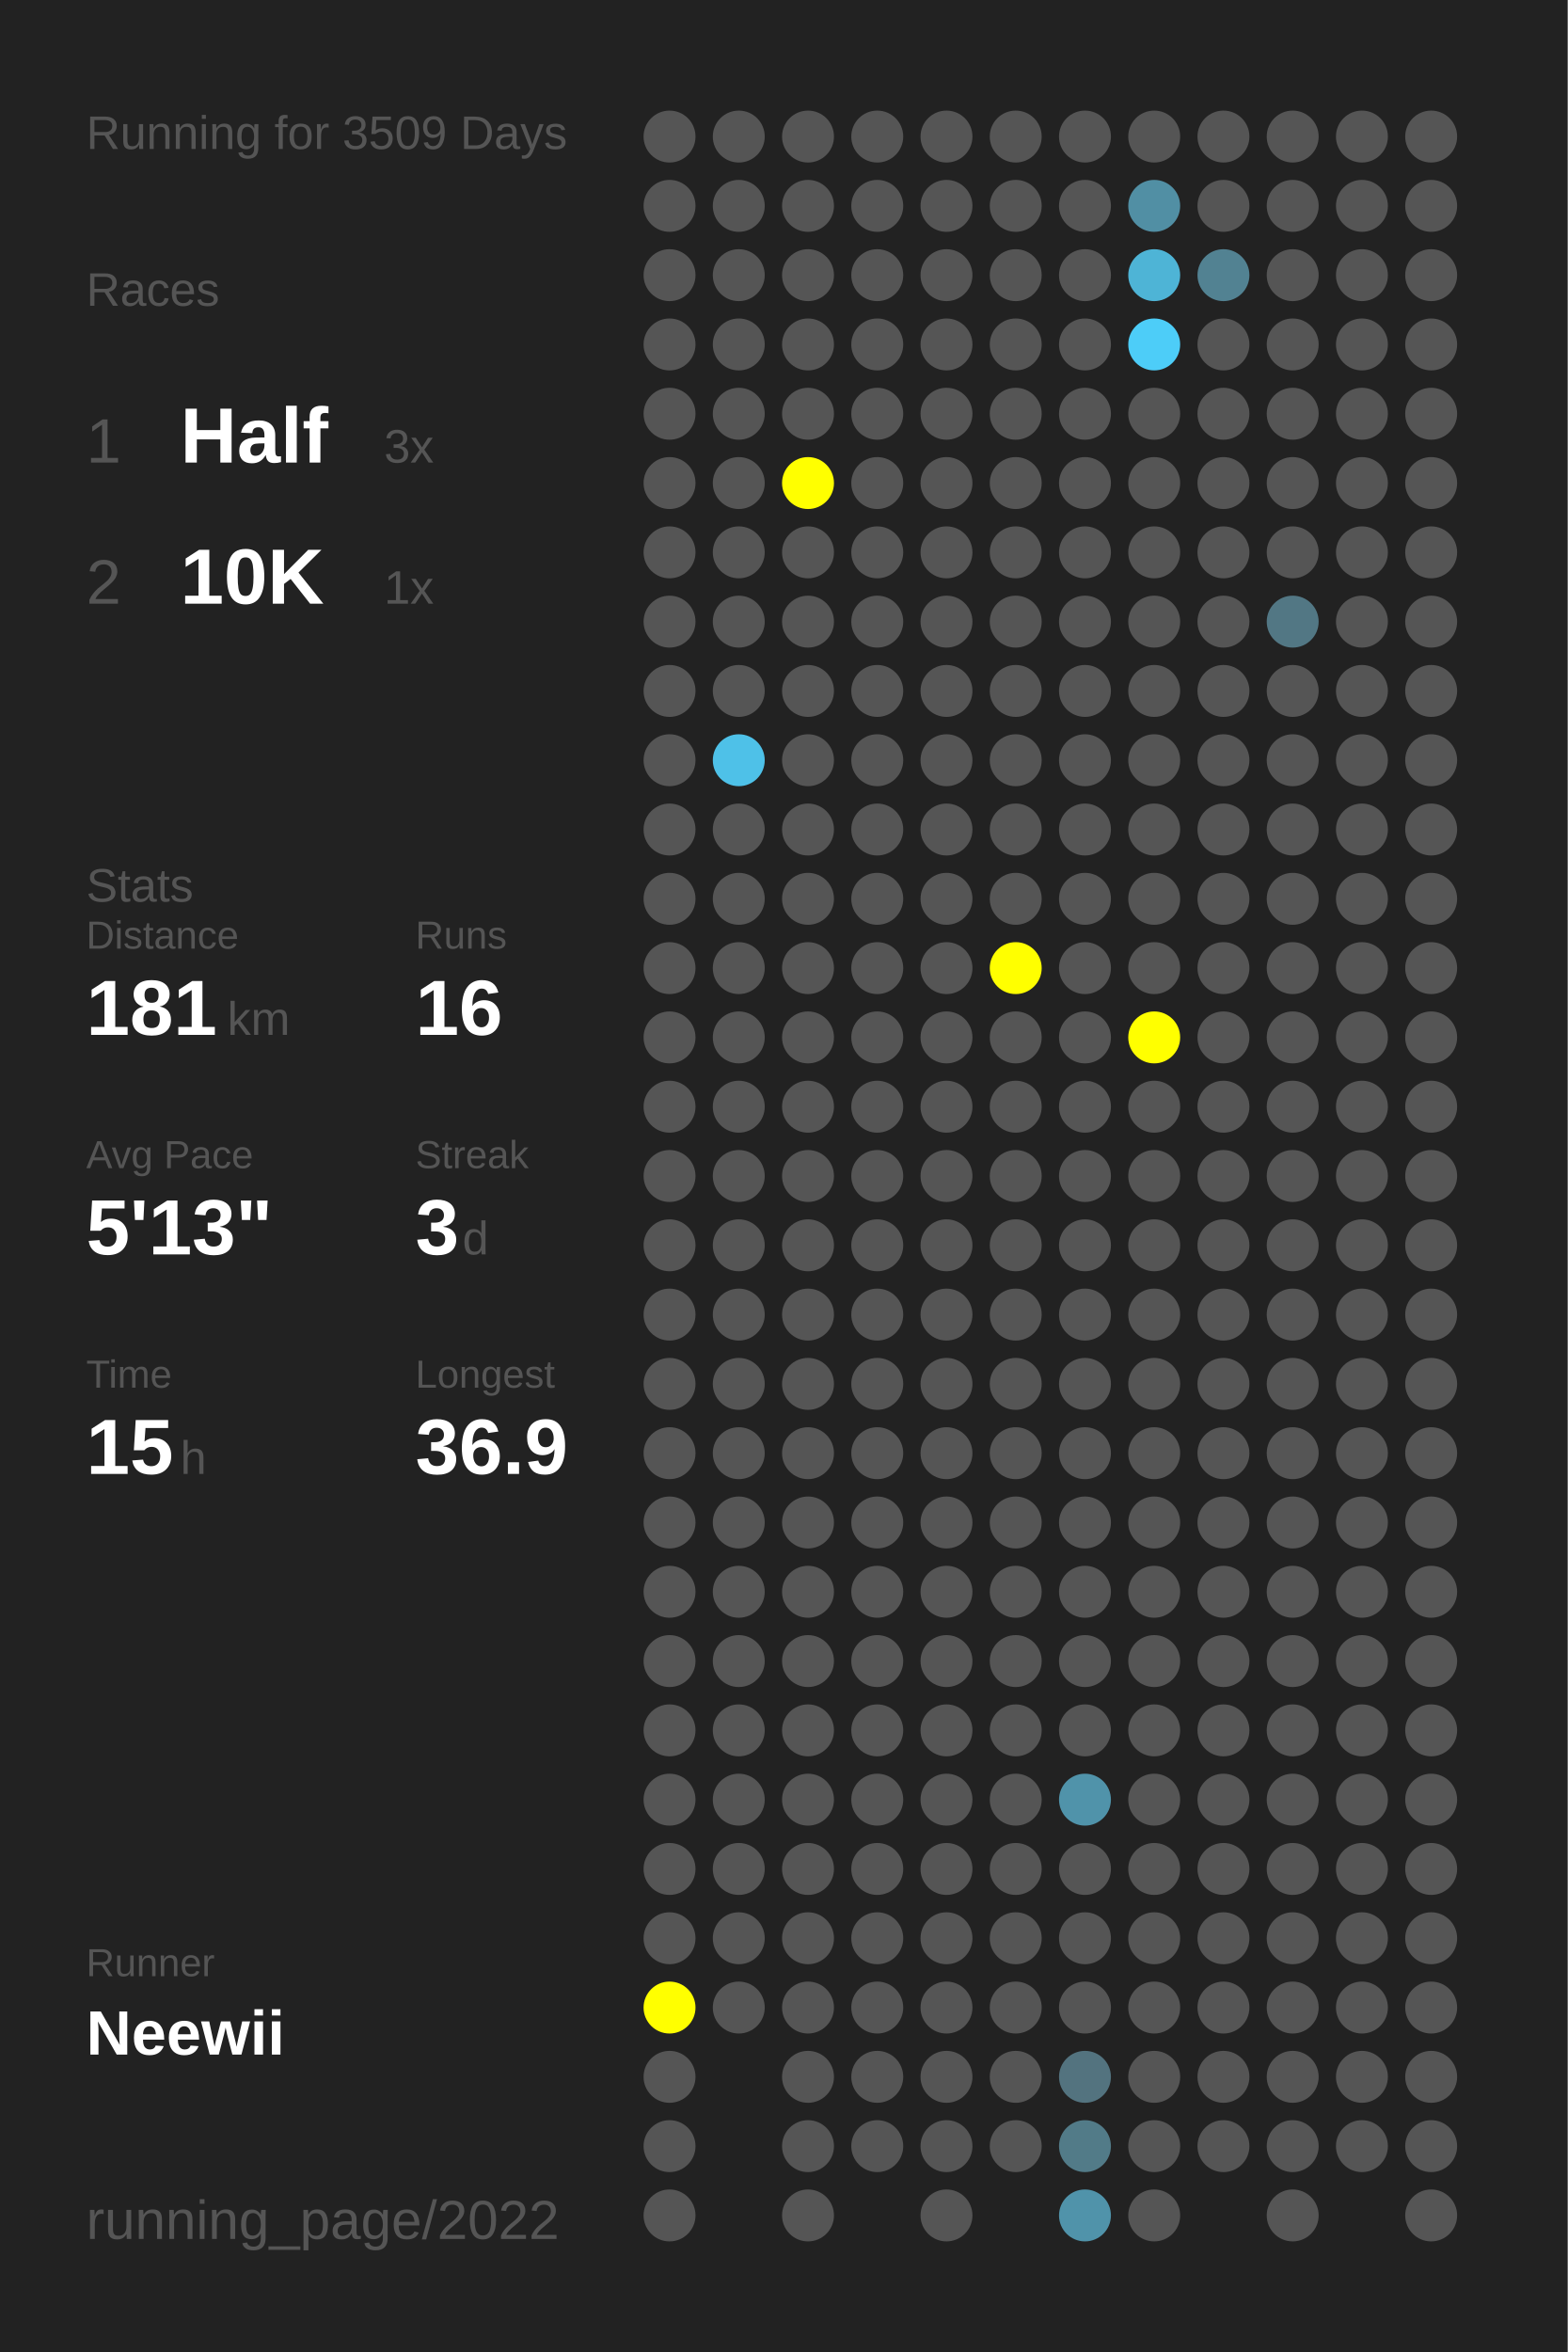
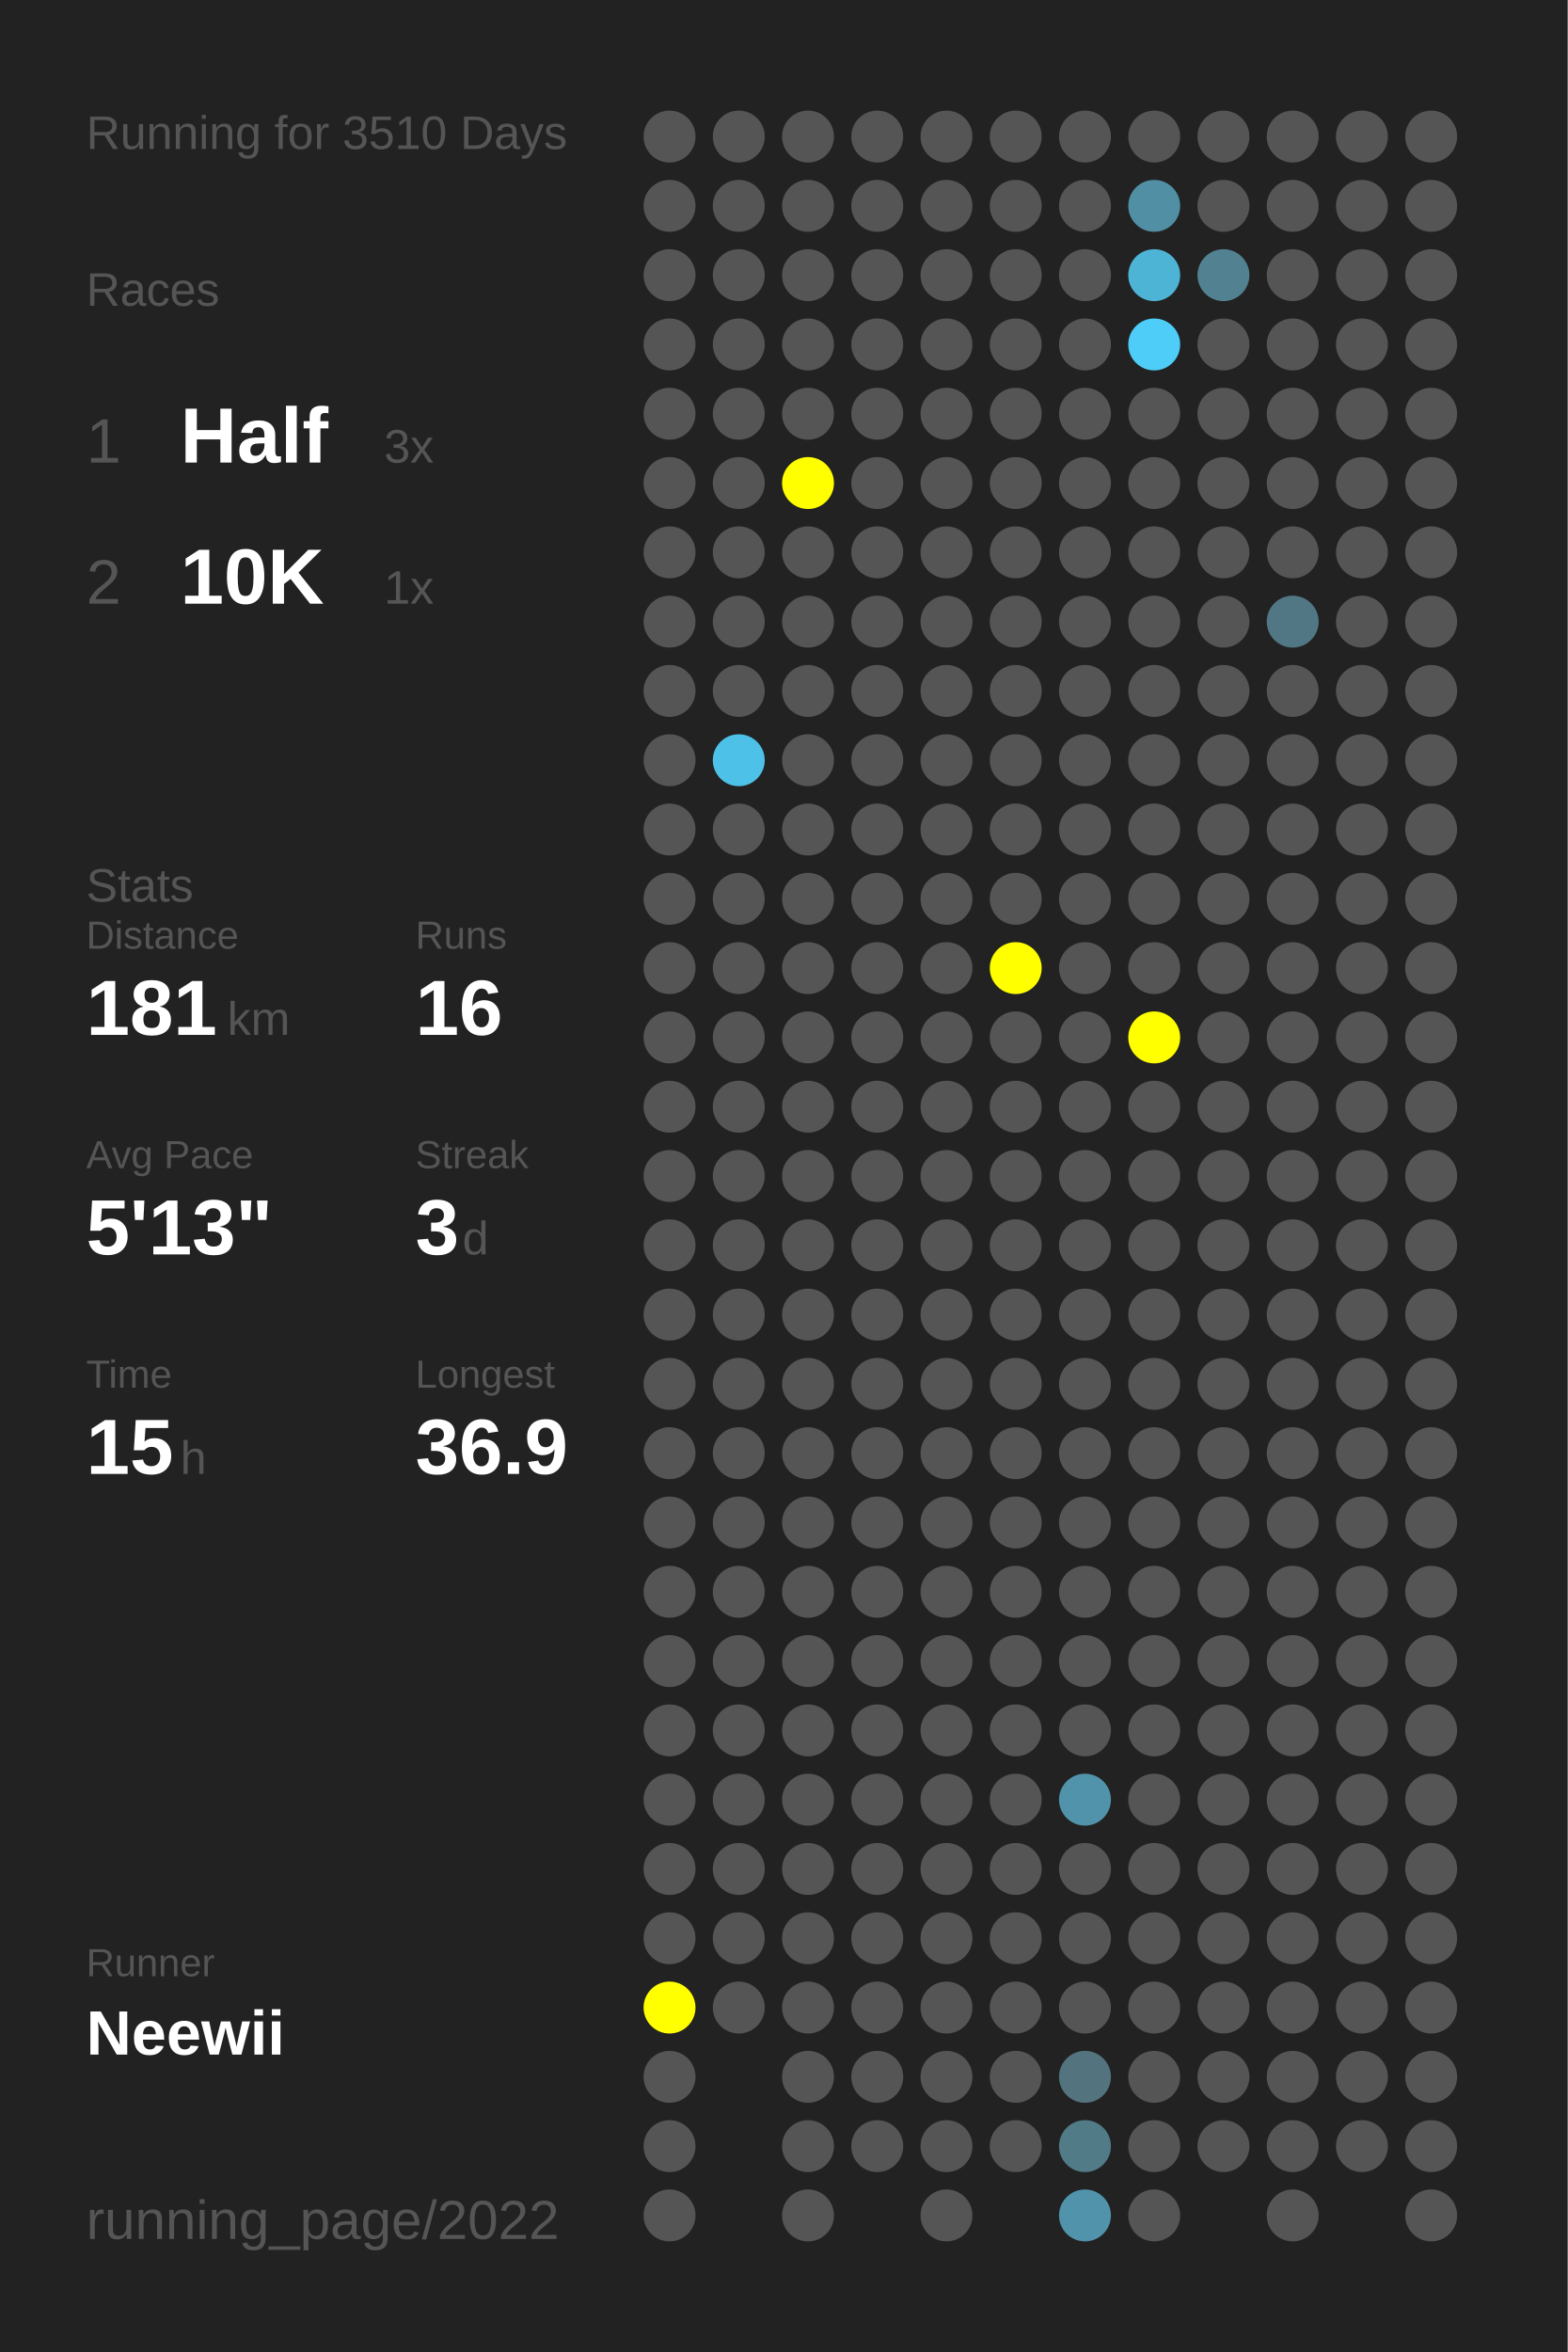
<svg xmlns="http://www.w3.org/2000/svg" baseProfile="full" height="300mm" version="1.1" viewBox="0,0,200,300" width="200mm">
  <defs />
  <rect fill="#222222" height="300" width="200" x="0" y="0" />
-   <text fill="#555555" style="font-size:6px; font-family:Arial;" x="11" y="19">Running for 3509 Days</text>
+   <text fill="#555555" style="font-size:6px; font-family:Arial;" x="11" y="19">Running for 3510 Days</text>
  <text fill="#555555" style="font-size:6px; font-family:Arial;" x="11" y="39">Races</text>
  <text fill="#555555" style="font-size:8px; font-family:Arial;" x="11" y="59">1</text>
  <text fill="#FFFFFF" style="font-size:10px; font-family:Arial; font-weight:bold;" x="23" y="59">Half</text>
  <text fill="#555555" style="font-size:6px; font-family:Arial;" x="49" y="59">3x</text>
  <text fill="#555555" style="font-size:8px; font-family:Arial;" x="11" y="77">2</text>
  <text fill="#FFFFFF" style="font-size:10px; font-family:Arial; font-weight:bold;" x="23" y="77">10K</text>
  <text fill="#555555" style="font-size:6px; font-family:Arial;" x="49" y="77">1x</text>
  <text fill="#555555" style="font-size:6px; font-family:Arial;" x="11" y="115">Stats</text>
  <text fill="#555555" style="font-size:5px; font-family:Arial;" x="11" y="121">Distance</text>
  <text fill="#FFFFFF" style="font-size:10px; font-family:Arial; font-weight:bold;" x="11" y="132">181</text>
  <text fill="#555555" style="font-size:6px; font-family:Arial;" x="29" y="132">km</text>
  <text fill="#555555" style="font-size:5px; font-family:Arial;" x="53" y="121">Runs</text>
  <text fill="#FFFFFF" style="font-size:10px; font-family:Arial; font-weight:bold;" x="53" y="132">16</text>
  <text fill="#555555" style="font-size:5px; font-family:Arial;" x="11" y="149">Avg Pace</text>
  <text fill="#FFFFFF" style="font-size:10px; font-family:Arial; font-weight:bold;" x="11" y="160">5'13"</text>
  <text fill="#555555" style="font-size:5px; font-family:Arial;" x="53" y="149">Streak</text>
  <text fill="#FFFFFF" style="font-size:10px; font-family:Arial; font-weight:bold;" x="53" y="160">3</text>
  <text fill="#555555" style="font-size:6px; font-family:Arial;" x="59" y="160">d</text>
  <text fill="#555555" style="font-size:5px; font-family:Arial;" x="11" y="177">Time</text>
  <text fill="#FFFFFF" style="font-size:10px; font-family:Arial; font-weight:bold;" x="11" y="188">15</text>
  <text fill="#555555" style="font-size:6px; font-family:Arial;" x="23" y="188">h</text>
  <text fill="#555555" style="font-size:5px; font-family:Arial;" x="53" y="177">Longest</text>
  <text fill="#FFFFFF" style="font-size:10px; font-family:Arial; font-weight:bold;" x="53" y="188">36.9</text>
  <text fill="#555555" style="font-size:5px; font-family:Arial;" x="11" y="252.065">Runner</text>
  <text fill="#FFFFFF" style="font-size:8px; font-family:Arial; font-weight:bold;" x="11" y="262.065">Neewii</text>
  <text fill="#555555" style="font-size:7px; font-family:Arial;" x="11" y="285.581">running_page/2022</text>
  <circle cx="85.417" cy="17.419" fill="#555555" r="3.312" />
  <circle cx="85.417" cy="26.258" fill="#555555" r="3.312" />
  <circle cx="85.417" cy="35.097" fill="#555555" r="3.312" />
  <circle cx="85.417" cy="43.935" fill="#555555" r="3.312" />
  <circle cx="85.417" cy="52.774" fill="#555555" r="3.312" />
  <circle cx="85.417" cy="61.613" fill="#555555" r="3.312" />
  <circle cx="85.417" cy="70.452" fill="#555555" r="3.312" />
  <circle cx="85.417" cy="79.29" fill="#555555" r="3.312" />
  <circle cx="85.417" cy="88.129" fill="#555555" r="3.312" />
  <circle cx="85.417" cy="96.968" fill="#555555" r="3.312" />
  <circle cx="85.417" cy="105.806" fill="#555555" r="3.312" />
  <circle cx="85.417" cy="114.645" fill="#555555" r="3.312" />
  <circle cx="85.417" cy="123.484" fill="#555555" r="3.312" />
  <circle cx="85.417" cy="132.323" fill="#555555" r="3.312" />
  <circle cx="85.417" cy="141.161" fill="#555555" r="3.312" />
  <circle cx="85.417" cy="150" fill="#555555" r="3.312" />
  <circle cx="85.417" cy="158.839" fill="#555555" r="3.312" />
  <circle cx="85.417" cy="167.677" fill="#555555" r="3.312" />
  <circle cx="85.417" cy="176.516" fill="#555555" r="3.312" />
  <circle cx="85.417" cy="185.355" fill="#555555" r="3.312" />
  <circle cx="85.417" cy="194.194" fill="#555555" r="3.312" />
  <circle cx="85.417" cy="203.032" fill="#555555" r="3.312" />
  <circle cx="85.417" cy="211.871" fill="#555555" r="3.312" />
  <circle cx="85.417" cy="220.71" fill="#555555" r="3.312" />
  <circle cx="85.417" cy="229.548" fill="#555555" r="3.312" />
  <circle cx="85.417" cy="238.387" fill="#555555" r="3.312" />
  <circle cx="85.417" cy="247.226" fill="#555555" r="3.312" />
  <circle cx="85.417" cy="256.065" fill="#FFFF00" r="3.312" />
  <circle cx="85.417" cy="264.903" fill="#555555" r="3.312" />
  <circle cx="85.417" cy="273.742" fill="#555555" r="3.312" />
  <circle cx="85.417" cy="282.581" fill="#555555" r="3.312" />
  <circle cx="94.25" cy="17.419" fill="#555555" r="3.312" />
  <circle cx="94.25" cy="26.258" fill="#555555" r="3.312" />
  <circle cx="94.25" cy="35.097" fill="#555555" r="3.312" />
  <circle cx="94.25" cy="43.935" fill="#555555" r="3.312" />
  <circle cx="94.25" cy="52.774" fill="#555555" r="3.312" />
  <circle cx="94.25" cy="61.613" fill="#555555" r="3.312" />
  <circle cx="94.25" cy="70.452" fill="#555555" r="3.312" />
  <circle cx="94.25" cy="79.29" fill="#555555" r="3.312" />
  <circle cx="94.25" cy="88.129" fill="#555555" r="3.312" />
  <circle cx="94.25" cy="96.968" fill="#4ec1e8" r="3.312" />
  <circle cx="94.25" cy="105.806" fill="#555555" r="3.312" />
  <circle cx="94.25" cy="114.645" fill="#555555" r="3.312" />
  <circle cx="94.25" cy="123.484" fill="#555555" r="3.312" />
  <circle cx="94.25" cy="132.323" fill="#555555" r="3.312" />
  <circle cx="94.25" cy="141.161" fill="#555555" r="3.312" />
  <circle cx="94.25" cy="150" fill="#555555" r="3.312" />
  <circle cx="94.25" cy="158.839" fill="#555555" r="3.312" />
  <circle cx="94.25" cy="167.677" fill="#555555" r="3.312" />
  <circle cx="94.25" cy="176.516" fill="#555555" r="3.312" />
  <circle cx="94.25" cy="185.355" fill="#555555" r="3.312" />
  <circle cx="94.25" cy="194.194" fill="#555555" r="3.312" />
  <circle cx="94.25" cy="203.032" fill="#555555" r="3.312" />
  <circle cx="94.25" cy="211.871" fill="#555555" r="3.312" />
  <circle cx="94.25" cy="220.71" fill="#555555" r="3.312" />
  <circle cx="94.25" cy="229.548" fill="#555555" r="3.312" />
  <circle cx="94.25" cy="238.387" fill="#555555" r="3.312" />
  <circle cx="94.25" cy="247.226" fill="#555555" r="3.312" />
  <circle cx="94.25" cy="256.065" fill="#555555" r="3.312" />
  <circle cx="103.083" cy="17.419" fill="#555555" r="3.312" />
  <circle cx="103.083" cy="26.258" fill="#555555" r="3.312" />
  <circle cx="103.083" cy="35.097" fill="#555555" r="3.312" />
  <circle cx="103.083" cy="43.935" fill="#555555" r="3.312" />
  <circle cx="103.083" cy="52.774" fill="#555555" r="3.312" />
  <circle cx="103.083" cy="61.613" fill="#FFFF00" r="3.312" />
  <circle cx="103.083" cy="70.452" fill="#555555" r="3.312" />
  <circle cx="103.083" cy="79.29" fill="#555555" r="3.312" />
  <circle cx="103.083" cy="88.129" fill="#555555" r="3.312" />
  <circle cx="103.083" cy="96.968" fill="#555555" r="3.312" />
  <circle cx="103.083" cy="105.806" fill="#555555" r="3.312" />
  <circle cx="103.083" cy="114.645" fill="#555555" r="3.312" />
  <circle cx="103.083" cy="123.484" fill="#555555" r="3.312" />
  <circle cx="103.083" cy="132.323" fill="#555555" r="3.312" />
  <circle cx="103.083" cy="141.161" fill="#555555" r="3.312" />
  <circle cx="103.083" cy="150" fill="#555555" r="3.312" />
  <circle cx="103.083" cy="158.839" fill="#555555" r="3.312" />
  <circle cx="103.083" cy="167.677" fill="#555555" r="3.312" />
  <circle cx="103.083" cy="176.516" fill="#555555" r="3.312" />
  <circle cx="103.083" cy="185.355" fill="#555555" r="3.312" />
  <circle cx="103.083" cy="194.194" fill="#555555" r="3.312" />
  <circle cx="103.083" cy="203.032" fill="#555555" r="3.312" />
  <circle cx="103.083" cy="211.871" fill="#555555" r="3.312" />
  <circle cx="103.083" cy="220.71" fill="#555555" r="3.312" />
  <circle cx="103.083" cy="229.548" fill="#555555" r="3.312" />
  <circle cx="103.083" cy="238.387" fill="#555555" r="3.312" />
  <circle cx="103.083" cy="247.226" fill="#555555" r="3.312" />
  <circle cx="103.083" cy="256.065" fill="#555555" r="3.312" />
  <circle cx="103.083" cy="264.903" fill="#555555" r="3.312" />
  <circle cx="103.083" cy="273.742" fill="#555555" r="3.312" />
  <circle cx="103.083" cy="282.581" fill="#555555" r="3.312" />
  <circle cx="111.917" cy="17.419" fill="#555555" r="3.312" />
  <circle cx="111.917" cy="26.258" fill="#555555" r="3.312" />
  <circle cx="111.917" cy="35.097" fill="#555555" r="3.312" />
  <circle cx="111.917" cy="43.935" fill="#555555" r="3.312" />
  <circle cx="111.917" cy="52.774" fill="#555555" r="3.312" />
  <circle cx="111.917" cy="61.613" fill="#555555" r="3.312" />
  <circle cx="111.917" cy="70.452" fill="#555555" r="3.312" />
  <circle cx="111.917" cy="79.29" fill="#555555" r="3.312" />
  <circle cx="111.917" cy="88.129" fill="#555555" r="3.312" />
  <circle cx="111.917" cy="96.968" fill="#555555" r="3.312" />
  <circle cx="111.917" cy="105.806" fill="#555555" r="3.312" />
  <circle cx="111.917" cy="114.645" fill="#555555" r="3.312" />
  <circle cx="111.917" cy="123.484" fill="#555555" r="3.312" />
  <circle cx="111.917" cy="132.323" fill="#555555" r="3.312" />
  <circle cx="111.917" cy="141.161" fill="#555555" r="3.312" />
  <circle cx="111.917" cy="150" fill="#555555" r="3.312" />
  <circle cx="111.917" cy="158.839" fill="#555555" r="3.312" />
  <circle cx="111.917" cy="167.677" fill="#555555" r="3.312" />
  <circle cx="111.917" cy="176.516" fill="#555555" r="3.312" />
  <circle cx="111.917" cy="185.355" fill="#555555" r="3.312" />
  <circle cx="111.917" cy="194.194" fill="#555555" r="3.312" />
  <circle cx="111.917" cy="203.032" fill="#555555" r="3.312" />
  <circle cx="111.917" cy="211.871" fill="#555555" r="3.312" />
  <circle cx="111.917" cy="220.71" fill="#555555" r="3.312" />
  <circle cx="111.917" cy="229.548" fill="#555555" r="3.312" />
  <circle cx="111.917" cy="238.387" fill="#555555" r="3.312" />
  <circle cx="111.917" cy="247.226" fill="#555555" r="3.312" />
  <circle cx="111.917" cy="256.065" fill="#555555" r="3.312" />
  <circle cx="111.917" cy="264.903" fill="#555555" r="3.312" />
  <circle cx="111.917" cy="273.742" fill="#555555" r="3.312" />
  <circle cx="120.75" cy="17.419" fill="#555555" r="3.312" />
  <circle cx="120.75" cy="26.258" fill="#555555" r="3.312" />
  <circle cx="120.75" cy="35.097" fill="#555555" r="3.312" />
  <circle cx="120.75" cy="43.935" fill="#555555" r="3.312" />
  <circle cx="120.75" cy="52.774" fill="#555555" r="3.312" />
  <circle cx="120.75" cy="61.613" fill="#555555" r="3.312" />
  <circle cx="120.75" cy="70.452" fill="#555555" r="3.312" />
  <circle cx="120.75" cy="79.29" fill="#555555" r="3.312" />
  <circle cx="120.75" cy="88.129" fill="#555555" r="3.312" />
  <circle cx="120.75" cy="96.968" fill="#555555" r="3.312" />
  <circle cx="120.75" cy="105.806" fill="#555555" r="3.312" />
  <circle cx="120.75" cy="114.645" fill="#555555" r="3.312" />
  <circle cx="120.75" cy="123.484" fill="#555555" r="3.312" />
  <circle cx="120.75" cy="132.323" fill="#555555" r="3.312" />
  <circle cx="120.75" cy="141.161" fill="#555555" r="3.312" />
  <circle cx="120.75" cy="150" fill="#555555" r="3.312" />
  <circle cx="120.75" cy="158.839" fill="#555555" r="3.312" />
  <circle cx="120.75" cy="167.677" fill="#555555" r="3.312" />
  <circle cx="120.75" cy="176.516" fill="#555555" r="3.312" />
  <circle cx="120.75" cy="185.355" fill="#555555" r="3.312" />
  <circle cx="120.75" cy="194.194" fill="#555555" r="3.312" />
  <circle cx="120.75" cy="203.032" fill="#555555" r="3.312" />
  <circle cx="120.75" cy="211.871" fill="#555555" r="3.312" />
  <circle cx="120.75" cy="220.71" fill="#555555" r="3.312" />
  <circle cx="120.75" cy="229.548" fill="#555555" r="3.312" />
  <circle cx="120.75" cy="238.387" fill="#555555" r="3.312" />
  <circle cx="120.75" cy="247.226" fill="#555555" r="3.312" />
  <circle cx="120.75" cy="256.065" fill="#555555" r="3.312" />
  <circle cx="120.75" cy="264.903" fill="#555555" r="3.312" />
  <circle cx="120.75" cy="273.742" fill="#555555" r="3.312" />
  <circle cx="120.75" cy="282.581" fill="#555555" r="3.312" />
  <circle cx="129.583" cy="17.419" fill="#555555" r="3.312" />
  <circle cx="129.583" cy="26.258" fill="#555555" r="3.312" />
  <circle cx="129.583" cy="35.097" fill="#555555" r="3.312" />
  <circle cx="129.583" cy="43.935" fill="#555555" r="3.312" />
  <circle cx="129.583" cy="52.774" fill="#555555" r="3.312" />
  <circle cx="129.583" cy="61.613" fill="#555555" r="3.312" />
  <circle cx="129.583" cy="70.452" fill="#555555" r="3.312" />
  <circle cx="129.583" cy="79.29" fill="#555555" r="3.312" />
  <circle cx="129.583" cy="88.129" fill="#555555" r="3.312" />
  <circle cx="129.583" cy="96.968" fill="#555555" r="3.312" />
  <circle cx="129.583" cy="105.806" fill="#555555" r="3.312" />
  <circle cx="129.583" cy="114.645" fill="#555555" r="3.312" />
  <circle cx="129.583" cy="123.484" fill="#FFFF00" r="3.312" />
  <circle cx="129.583" cy="132.323" fill="#555555" r="3.312" />
  <circle cx="129.583" cy="141.161" fill="#555555" r="3.312" />
  <circle cx="129.583" cy="150" fill="#555555" r="3.312" />
  <circle cx="129.583" cy="158.839" fill="#555555" r="3.312" />
  <circle cx="129.583" cy="167.677" fill="#555555" r="3.312" />
  <circle cx="129.583" cy="176.516" fill="#555555" r="3.312" />
  <circle cx="129.583" cy="185.355" fill="#555555" r="3.312" />
  <circle cx="129.583" cy="194.194" fill="#555555" r="3.312" />
  <circle cx="129.583" cy="203.032" fill="#555555" r="3.312" />
  <circle cx="129.583" cy="211.871" fill="#555555" r="3.312" />
  <circle cx="129.583" cy="220.71" fill="#555555" r="3.312" />
  <circle cx="129.583" cy="229.548" fill="#555555" r="3.312" />
  <circle cx="129.583" cy="238.387" fill="#555555" r="3.312" />
  <circle cx="129.583" cy="247.226" fill="#555555" r="3.312" />
  <circle cx="129.583" cy="256.065" fill="#555555" r="3.312" />
  <circle cx="129.583" cy="264.903" fill="#555555" r="3.312" />
  <circle cx="129.583" cy="273.742" fill="#555555" r="3.312" />
  <circle cx="138.417" cy="17.419" fill="#555555" r="3.312" />
  <circle cx="138.417" cy="26.258" fill="#555555" r="3.312" />
  <circle cx="138.417" cy="35.097" fill="#555555" r="3.312" />
  <circle cx="138.417" cy="43.935" fill="#555555" r="3.312" />
  <circle cx="138.417" cy="52.774" fill="#555555" r="3.312" />
  <circle cx="138.417" cy="61.613" fill="#555555" r="3.312" />
  <circle cx="138.417" cy="70.452" fill="#555555" r="3.312" />
  <circle cx="138.417" cy="79.29" fill="#555555" r="3.312" />
  <circle cx="138.417" cy="88.129" fill="#555555" r="3.312" />
  <circle cx="138.417" cy="96.968" fill="#555555" r="3.312" />
  <circle cx="138.417" cy="105.806" fill="#555555" r="3.312" />
  <circle cx="138.417" cy="114.645" fill="#555555" r="3.312" />
  <circle cx="138.417" cy="123.484" fill="#555555" r="3.312" />
  <circle cx="138.417" cy="132.323" fill="#555555" r="3.312" />
  <circle cx="138.417" cy="141.161" fill="#555555" r="3.312" />
  <circle cx="138.417" cy="150" fill="#555555" r="3.312" />
  <circle cx="138.417" cy="158.839" fill="#555555" r="3.312" />
  <circle cx="138.417" cy="167.677" fill="#555555" r="3.312" />
  <circle cx="138.417" cy="176.516" fill="#555555" r="3.312" />
  <circle cx="138.417" cy="185.355" fill="#555555" r="3.312" />
  <circle cx="138.417" cy="194.194" fill="#555555" r="3.312" />
  <circle cx="138.417" cy="203.032" fill="#555555" r="3.312" />
  <circle cx="138.417" cy="211.871" fill="#555555" r="3.312" />
  <circle cx="138.417" cy="220.71" fill="#555555" r="3.312" />
  <circle cx="138.417" cy="229.548" fill="#5093aa" r="3.312" />
  <circle cx="138.417" cy="238.387" fill="#555555" r="3.312" />
  <circle cx="138.417" cy="247.226" fill="#555555" r="3.312" />
  <circle cx="138.417" cy="256.065" fill="#555555" r="3.312" />
  <circle cx="138.417" cy="264.903" fill="#53737f" r="3.312" />
  <circle cx="138.417" cy="273.742" fill="#527b88" r="3.312" />
  <circle cx="138.417" cy="282.581" fill="#5093aa" r="3.312" />
  <circle cx="147.25" cy="17.419" fill="#555555" r="3.312" />
  <circle cx="147.25" cy="26.258" fill="#518fa4" r="3.312" />
  <circle cx="147.25" cy="35.097" fill="#4eb4d6" r="3.312" />
  <circle cx="147.25" cy="43.935" fill="#4dcdf8" r="3.312" />
  <circle cx="147.25" cy="52.774" fill="#555555" r="3.312" />
  <circle cx="147.25" cy="61.613" fill="#555555" r="3.312" />
  <circle cx="147.25" cy="70.452" fill="#555555" r="3.312" />
  <circle cx="147.25" cy="79.29" fill="#555555" r="3.312" />
  <circle cx="147.25" cy="88.129" fill="#555555" r="3.312" />
  <circle cx="147.25" cy="96.968" fill="#555555" r="3.312" />
  <circle cx="147.25" cy="105.806" fill="#555555" r="3.312" />
  <circle cx="147.25" cy="114.645" fill="#555555" r="3.312" />
  <circle cx="147.25" cy="123.484" fill="#555555" r="3.312" />
  <circle cx="147.25" cy="132.323" fill="#FFFF00" r="3.312" />
  <circle cx="147.25" cy="141.161" fill="#555555" r="3.312" />
  <circle cx="147.25" cy="150" fill="#555555" r="3.312" />
  <circle cx="147.25" cy="158.839" fill="#555555" r="3.312" />
  <circle cx="147.25" cy="167.677" fill="#555555" r="3.312" />
  <circle cx="147.25" cy="176.516" fill="#555555" r="3.312" />
  <circle cx="147.25" cy="185.355" fill="#555555" r="3.312" />
  <circle cx="147.25" cy="194.194" fill="#555555" r="3.312" />
  <circle cx="147.25" cy="203.032" fill="#555555" r="3.312" />
  <circle cx="147.25" cy="211.871" fill="#555555" r="3.312" />
  <circle cx="147.25" cy="220.71" fill="#555555" r="3.312" />
  <circle cx="147.25" cy="229.548" fill="#555555" r="3.312" />
  <circle cx="147.25" cy="238.387" fill="#555555" r="3.312" />
  <circle cx="147.25" cy="247.226" fill="#555555" r="3.312" />
  <circle cx="147.25" cy="256.065" fill="#555555" r="3.312" />
  <circle cx="147.25" cy="264.903" fill="#555555" r="3.312" />
  <circle cx="147.25" cy="273.742" fill="#555555" r="3.312" />
  <circle cx="147.25" cy="282.581" fill="#555555" r="3.312" />
  <circle cx="156.083" cy="17.419" fill="#555555" r="3.312" />
  <circle cx="156.083" cy="26.258" fill="#555555" r="3.312" />
  <circle cx="156.083" cy="35.097" fill="#528292" r="3.312" />
  <circle cx="156.083" cy="43.935" fill="#555555" r="3.312" />
  <circle cx="156.083" cy="52.774" fill="#555555" r="3.312" />
  <circle cx="156.083" cy="61.613" fill="#555555" r="3.312" />
  <circle cx="156.083" cy="70.452" fill="#555555" r="3.312" />
  <circle cx="156.083" cy="79.29" fill="#555555" r="3.312" />
  <circle cx="156.083" cy="88.129" fill="#555555" r="3.312" />
  <circle cx="156.083" cy="96.968" fill="#555555" r="3.312" />
  <circle cx="156.083" cy="105.806" fill="#555555" r="3.312" />
  <circle cx="156.083" cy="114.645" fill="#555555" r="3.312" />
  <circle cx="156.083" cy="123.484" fill="#555555" r="3.312" />
  <circle cx="156.083" cy="132.323" fill="#555555" r="3.312" />
  <circle cx="156.083" cy="141.161" fill="#555555" r="3.312" />
  <circle cx="156.083" cy="150" fill="#555555" r="3.312" />
  <circle cx="156.083" cy="158.839" fill="#555555" r="3.312" />
  <circle cx="156.083" cy="167.677" fill="#555555" r="3.312" />
  <circle cx="156.083" cy="176.516" fill="#555555" r="3.312" />
  <circle cx="156.083" cy="185.355" fill="#555555" r="3.312" />
  <circle cx="156.083" cy="194.194" fill="#555555" r="3.312" />
  <circle cx="156.083" cy="203.032" fill="#555555" r="3.312" />
  <circle cx="156.083" cy="211.871" fill="#555555" r="3.312" />
  <circle cx="156.083" cy="220.71" fill="#555555" r="3.312" />
  <circle cx="156.083" cy="229.548" fill="#555555" r="3.312" />
  <circle cx="156.083" cy="238.387" fill="#555555" r="3.312" />
  <circle cx="156.083" cy="247.226" fill="#555555" r="3.312" />
  <circle cx="156.083" cy="256.065" fill="#555555" r="3.312" />
  <circle cx="156.083" cy="264.903" fill="#555555" r="3.312" />
  <circle cx="156.083" cy="273.742" fill="#555555" r="3.312" />
  <circle cx="164.917" cy="17.419" fill="#555555" r="3.312" />
  <circle cx="164.917" cy="26.258" fill="#555555" r="3.312" />
  <circle cx="164.917" cy="35.097" fill="#555555" r="3.312" />
  <circle cx="164.917" cy="43.935" fill="#555555" r="3.312" />
  <circle cx="164.917" cy="52.774" fill="#555555" r="3.312" />
  <circle cx="164.917" cy="61.613" fill="#555555" r="3.312" />
  <circle cx="164.917" cy="70.452" fill="#555555" r="3.312" />
  <circle cx="164.917" cy="79.29" fill="#527784" r="3.312" />
  <circle cx="164.917" cy="88.129" fill="#555555" r="3.312" />
  <circle cx="164.917" cy="96.968" fill="#555555" r="3.312" />
  <circle cx="164.917" cy="105.806" fill="#555555" r="3.312" />
  <circle cx="164.917" cy="114.645" fill="#555555" r="3.312" />
  <circle cx="164.917" cy="123.484" fill="#555555" r="3.312" />
  <circle cx="164.917" cy="132.323" fill="#555555" r="3.312" />
  <circle cx="164.917" cy="141.161" fill="#555555" r="3.312" />
  <circle cx="164.917" cy="150" fill="#555555" r="3.312" />
  <circle cx="164.917" cy="158.839" fill="#555555" r="3.312" />
  <circle cx="164.917" cy="167.677" fill="#555555" r="3.312" />
  <circle cx="164.917" cy="176.516" fill="#555555" r="3.312" />
  <circle cx="164.917" cy="185.355" fill="#555555" r="3.312" />
  <circle cx="164.917" cy="194.194" fill="#555555" r="3.312" />
  <circle cx="164.917" cy="203.032" fill="#555555" r="3.312" />
  <circle cx="164.917" cy="211.871" fill="#555555" r="3.312" />
  <circle cx="164.917" cy="220.71" fill="#555555" r="3.312" />
  <circle cx="164.917" cy="229.548" fill="#555555" r="3.312" />
  <circle cx="164.917" cy="238.387" fill="#555555" r="3.312" />
  <circle cx="164.917" cy="247.226" fill="#555555" r="3.312" />
  <circle cx="164.917" cy="256.065" fill="#555555" r="3.312" />
  <circle cx="164.917" cy="264.903" fill="#555555" r="3.312" />
  <circle cx="164.917" cy="273.742" fill="#555555" r="3.312" />
  <circle cx="164.917" cy="282.581" fill="#555555" r="3.312" />
  <circle cx="173.75" cy="17.419" fill="#555555" r="3.312" />
  <circle cx="173.75" cy="26.258" fill="#555555" r="3.312" />
  <circle cx="173.75" cy="35.097" fill="#555555" r="3.312" />
  <circle cx="173.75" cy="43.935" fill="#555555" r="3.312" />
  <circle cx="173.75" cy="52.774" fill="#555555" r="3.312" />
  <circle cx="173.75" cy="61.613" fill="#555555" r="3.312" />
  <circle cx="173.75" cy="70.452" fill="#555555" r="3.312" />
  <circle cx="173.75" cy="79.29" fill="#555555" r="3.312" />
  <circle cx="173.75" cy="88.129" fill="#555555" r="3.312" />
  <circle cx="173.75" cy="96.968" fill="#555555" r="3.312" />
  <circle cx="173.75" cy="105.806" fill="#555555" r="3.312" />
  <circle cx="173.75" cy="114.645" fill="#555555" r="3.312" />
  <circle cx="173.75" cy="123.484" fill="#555555" r="3.312" />
  <circle cx="173.75" cy="132.323" fill="#555555" r="3.312" />
  <circle cx="173.75" cy="141.161" fill="#555555" r="3.312" />
  <circle cx="173.75" cy="150" fill="#555555" r="3.312" />
  <circle cx="173.75" cy="158.839" fill="#555555" r="3.312" />
  <circle cx="173.75" cy="167.677" fill="#555555" r="3.312" />
  <circle cx="173.75" cy="176.516" fill="#555555" r="3.312" />
  <circle cx="173.75" cy="185.355" fill="#555555" r="3.312" />
  <circle cx="173.75" cy="194.194" fill="#555555" r="3.312" />
  <circle cx="173.75" cy="203.032" fill="#555555" r="3.312" />
  <circle cx="173.75" cy="211.871" fill="#555555" r="3.312" />
  <circle cx="173.75" cy="220.71" fill="#555555" r="3.312" />
  <circle cx="173.75" cy="229.548" fill="#555555" r="3.312" />
  <circle cx="173.75" cy="238.387" fill="#555555" r="3.312" />
  <circle cx="173.75" cy="247.226" fill="#555555" r="3.312" />
  <circle cx="173.75" cy="256.065" fill="#555555" r="3.312" />
  <circle cx="173.75" cy="264.903" fill="#555555" r="3.312" />
  <circle cx="173.75" cy="273.742" fill="#555555" r="3.312" />
  <circle cx="182.583" cy="17.419" fill="#555555" r="3.312" />
  <circle cx="182.583" cy="26.258" fill="#555555" r="3.312" />
  <circle cx="182.583" cy="35.097" fill="#555555" r="3.312" />
  <circle cx="182.583" cy="43.935" fill="#555555" r="3.312" />
  <circle cx="182.583" cy="52.774" fill="#555555" r="3.312" />
  <circle cx="182.583" cy="61.613" fill="#555555" r="3.312" />
  <circle cx="182.583" cy="70.452" fill="#555555" r="3.312" />
  <circle cx="182.583" cy="79.29" fill="#555555" r="3.312" />
  <circle cx="182.583" cy="88.129" fill="#555555" r="3.312" />
  <circle cx="182.583" cy="96.968" fill="#555555" r="3.312" />
  <circle cx="182.583" cy="105.806" fill="#555555" r="3.312" />
  <circle cx="182.583" cy="114.645" fill="#555555" r="3.312" />
  <circle cx="182.583" cy="123.484" fill="#555555" r="3.312" />
  <circle cx="182.583" cy="132.323" fill="#555555" r="3.312" />
  <circle cx="182.583" cy="141.161" fill="#555555" r="3.312" />
  <circle cx="182.583" cy="150" fill="#555555" r="3.312" />
  <circle cx="182.583" cy="158.839" fill="#555555" r="3.312" />
  <circle cx="182.583" cy="167.677" fill="#555555" r="3.312" />
  <circle cx="182.583" cy="176.516" fill="#555555" r="3.312" />
  <circle cx="182.583" cy="185.355" fill="#555555" r="3.312" />
  <circle cx="182.583" cy="194.194" fill="#555555" r="3.312" />
  <circle cx="182.583" cy="203.032" fill="#555555" r="3.312" />
  <circle cx="182.583" cy="211.871" fill="#555555" r="3.312" />
  <circle cx="182.583" cy="220.71" fill="#555555" r="3.312" />
  <circle cx="182.583" cy="229.548" fill="#555555" r="3.312" />
  <circle cx="182.583" cy="238.387" fill="#555555" r="3.312" />
  <circle cx="182.583" cy="247.226" fill="#555555" r="3.312" />
  <circle cx="182.583" cy="256.065" fill="#555555" r="3.312" />
  <circle cx="182.583" cy="264.903" fill="#555555" r="3.312" />
  <circle cx="182.583" cy="273.742" fill="#555555" r="3.312" />
  <circle cx="182.583" cy="282.581" fill="#555555" r="3.312" />
</svg>
